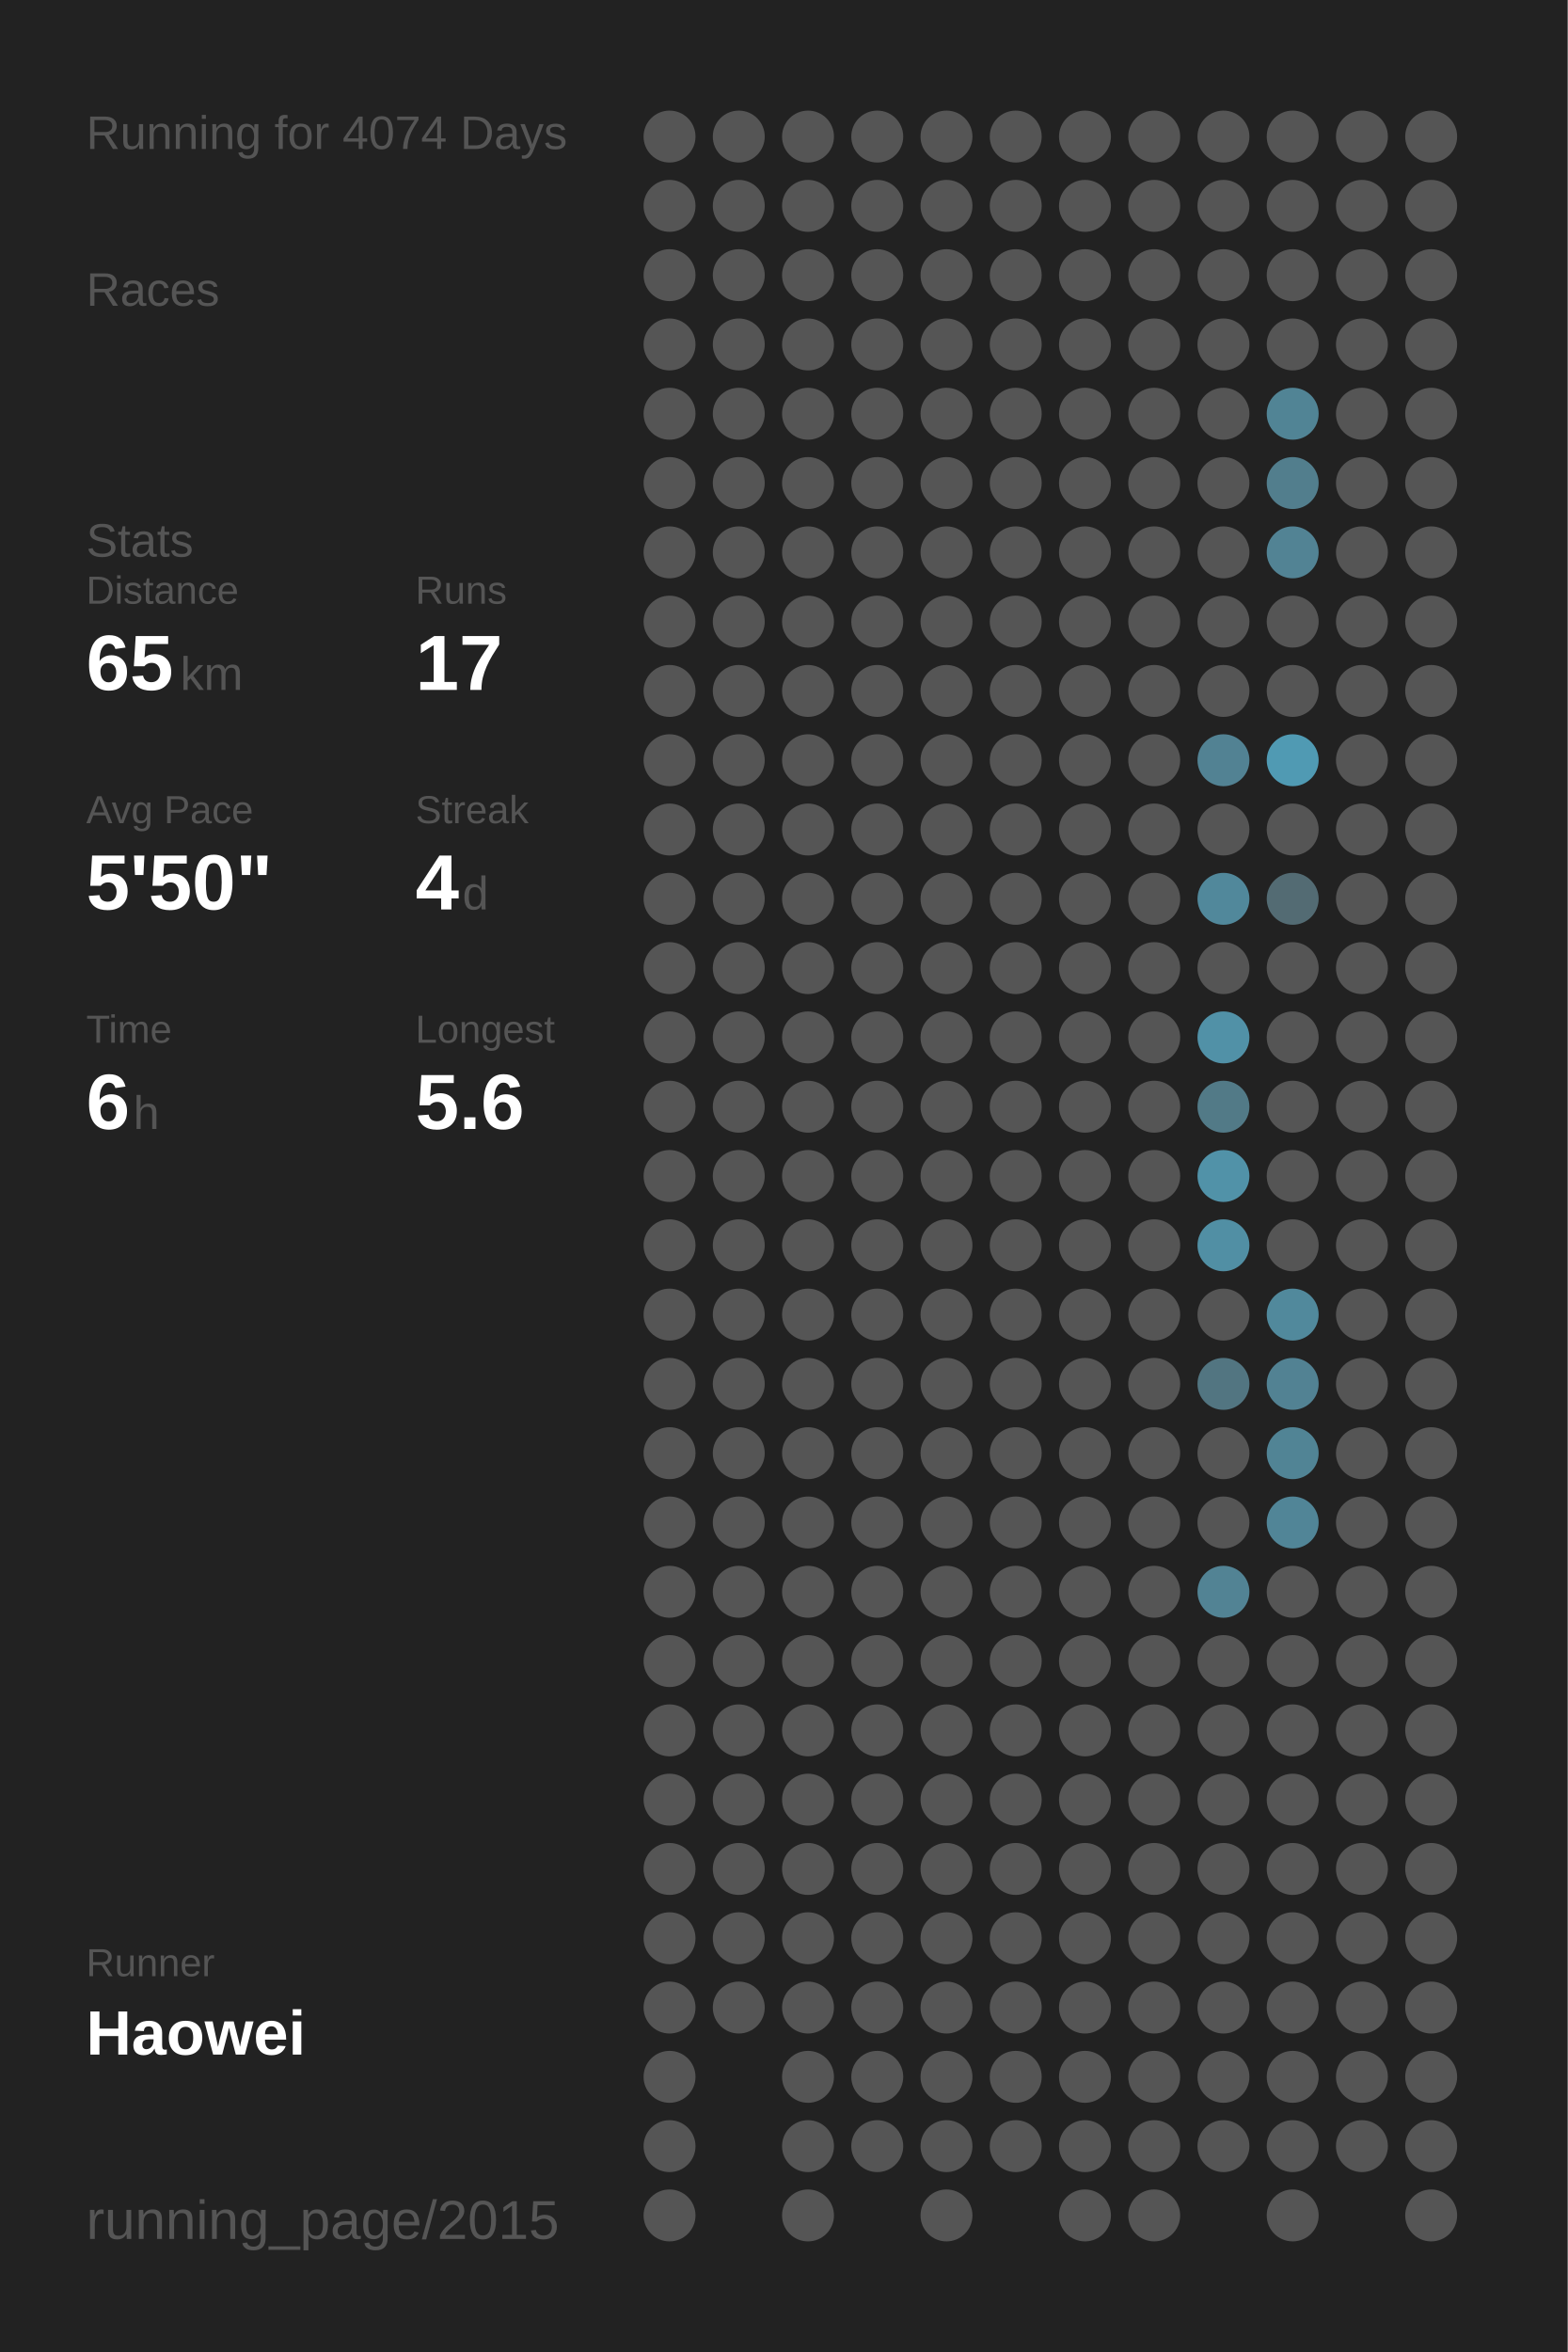
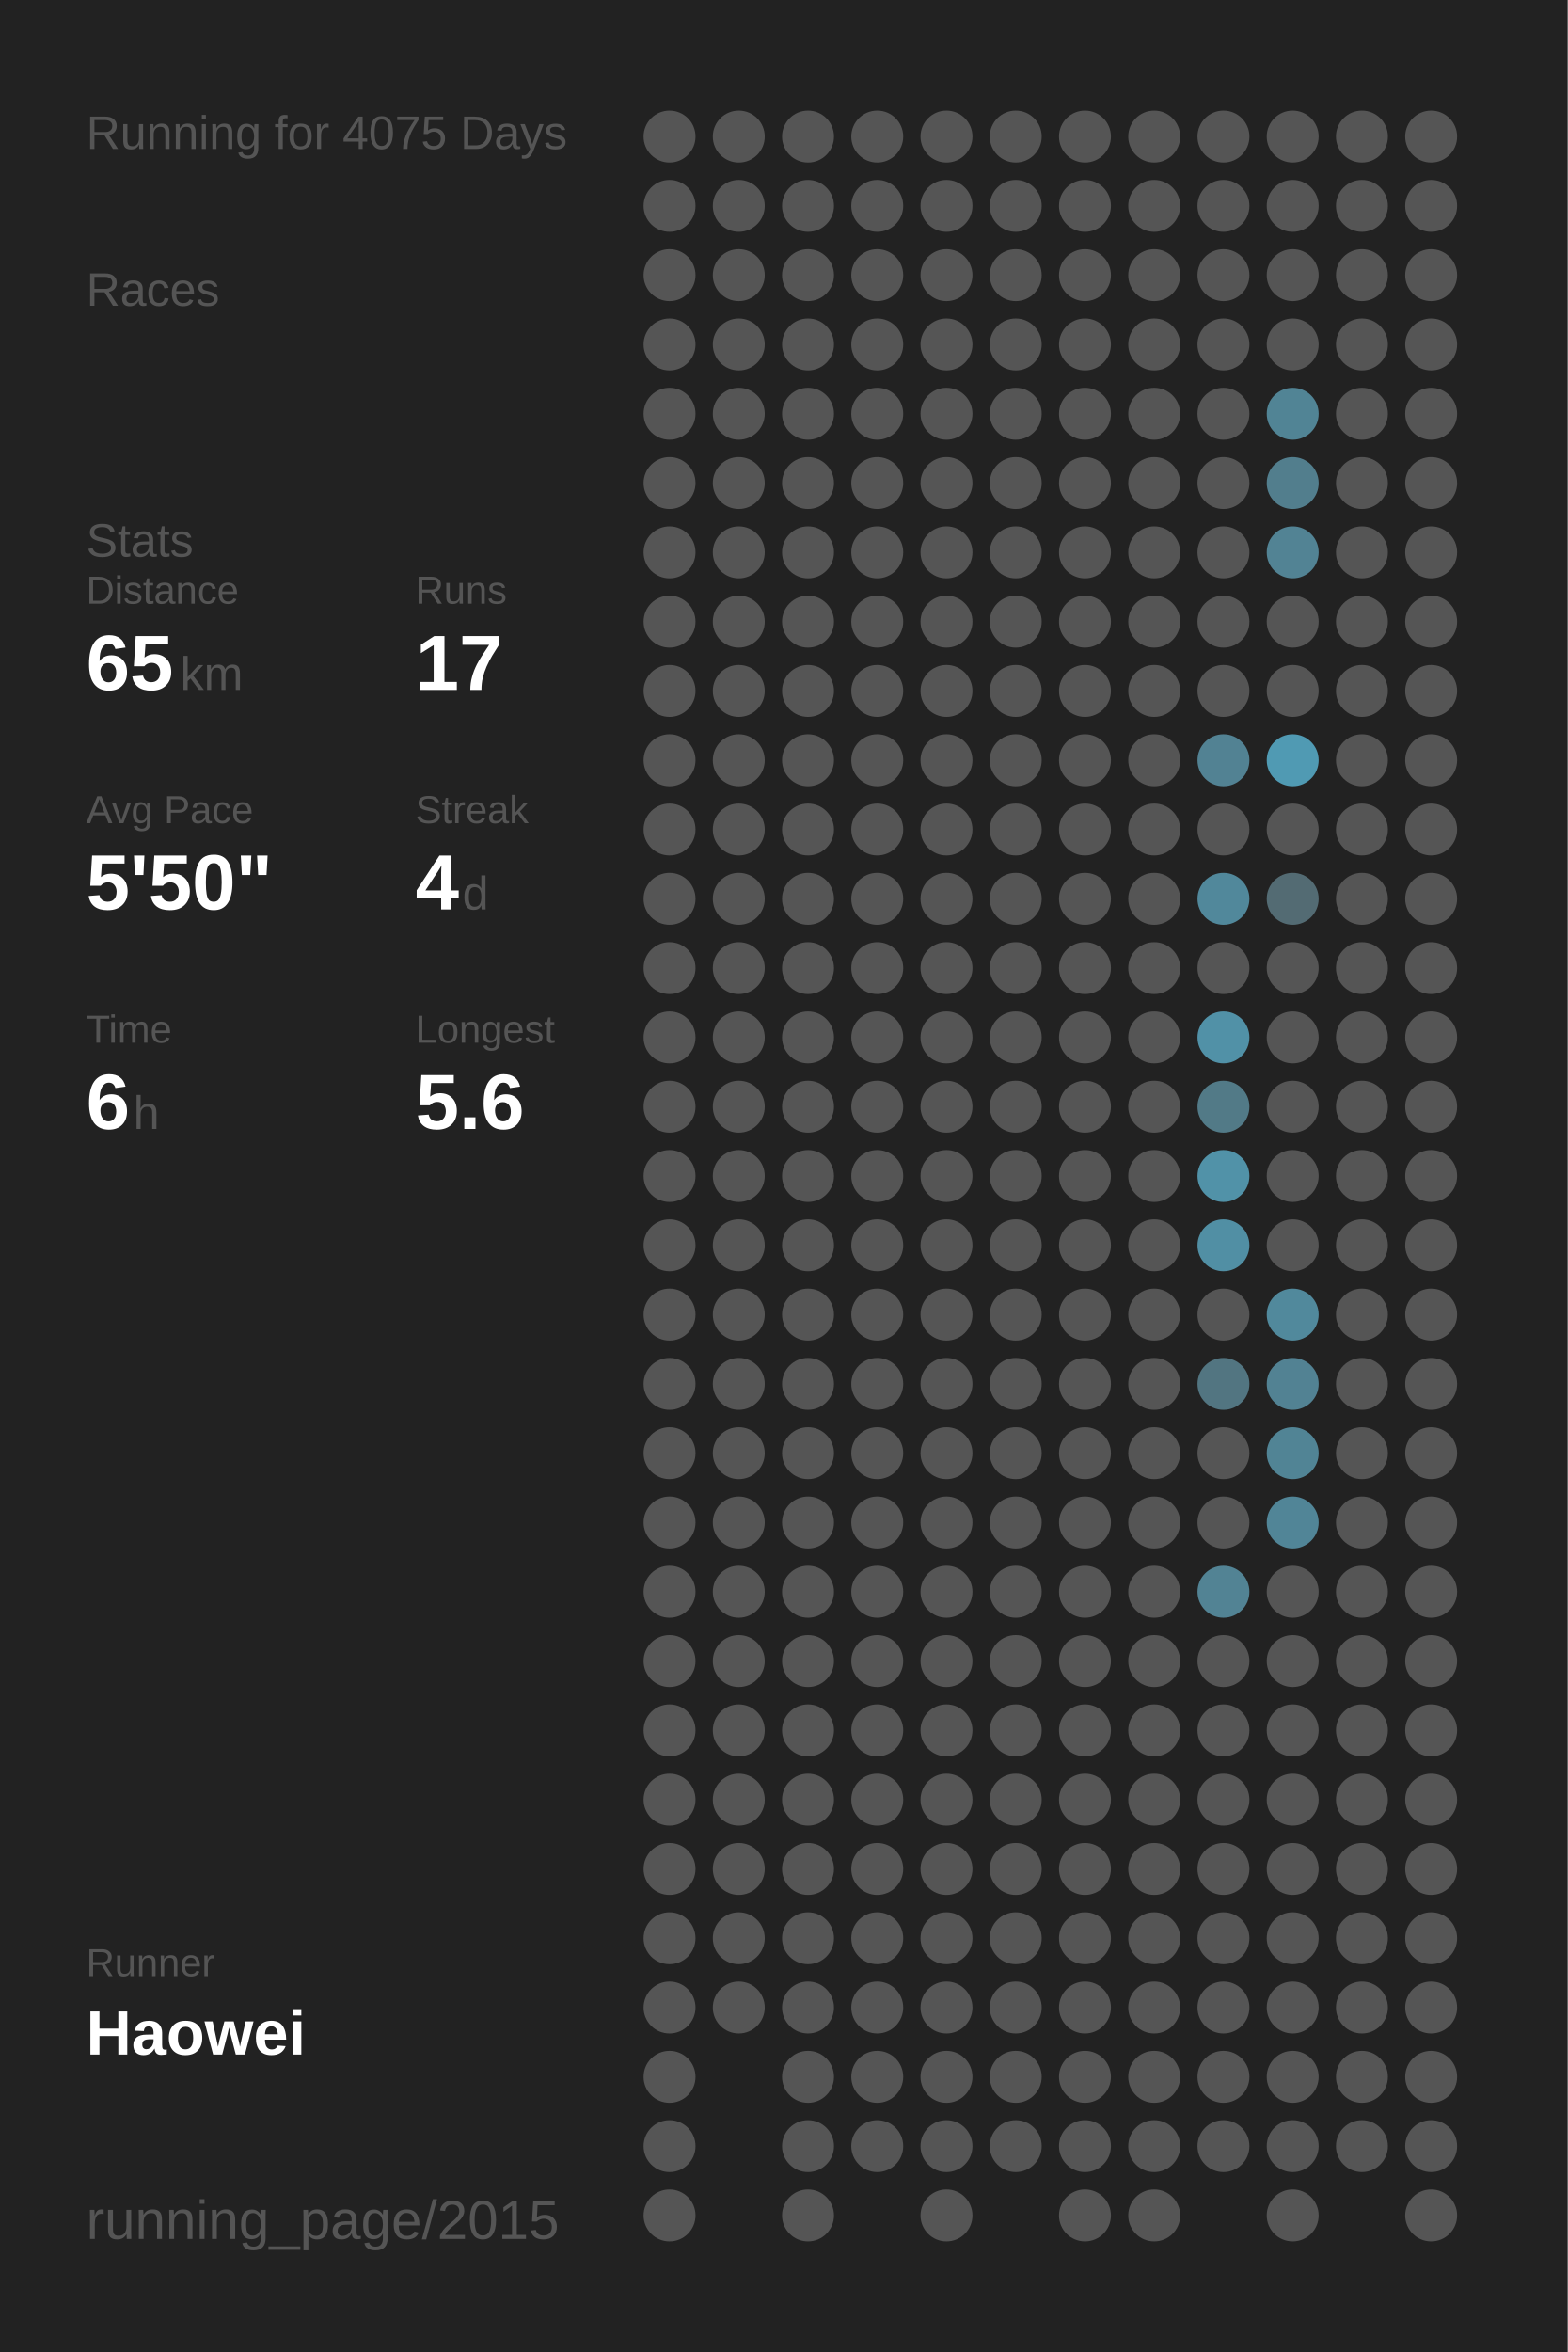
<svg xmlns="http://www.w3.org/2000/svg" baseProfile="full" height="300mm" version="1.1" viewBox="0,0,200,300" width="200mm">
  <defs />
  <rect fill="#222222" height="300" width="200" x="0" y="0" />
-   <text fill="#555555" style="font-size:6px; font-family:Arial;" x="11" y="19">Running for 4074 Days</text>
+   <text fill="#555555" style="font-size:6px; font-family:Arial;" x="11" y="19">Running for 4075 Days</text>
  <text fill="#555555" style="font-size:6px; font-family:Arial;" x="11" y="39">Races</text>
  <text fill="#555555" style="font-size:6px; font-family:Arial;" x="11" y="71">Stats</text>
  <text fill="#555555" style="font-size:5px; font-family:Arial;" x="11" y="77">Distance</text>
  <text fill="#FFFFFF" style="font-size:10px; font-family:Arial; font-weight:bold;" x="11" y="88">65</text>
  <text fill="#555555" style="font-size:6px; font-family:Arial;" x="23" y="88">km</text>
  <text fill="#555555" style="font-size:5px; font-family:Arial;" x="53" y="77">Runs</text>
  <text fill="#FFFFFF" style="font-size:10px; font-family:Arial; font-weight:bold;" x="53" y="88">17</text>
  <text fill="#555555" style="font-size:5px; font-family:Arial;" x="11" y="105">Avg Pace</text>
  <text fill="#FFFFFF" style="font-size:10px; font-family:Arial; font-weight:bold;" x="11" y="116">5'50"</text>
  <text fill="#555555" style="font-size:5px; font-family:Arial;" x="53" y="105">Streak</text>
  <text fill="#FFFFFF" style="font-size:10px; font-family:Arial; font-weight:bold;" x="53" y="116">4</text>
  <text fill="#555555" style="font-size:6px; font-family:Arial;" x="59" y="116">d</text>
  <text fill="#555555" style="font-size:5px; font-family:Arial;" x="11" y="133">Time</text>
  <text fill="#FFFFFF" style="font-size:10px; font-family:Arial; font-weight:bold;" x="11" y="144">6</text>
  <text fill="#555555" style="font-size:6px; font-family:Arial;" x="17" y="144">h</text>
  <text fill="#555555" style="font-size:5px; font-family:Arial;" x="53" y="133">Longest</text>
  <text fill="#FFFFFF" style="font-size:10px; font-family:Arial; font-weight:bold;" x="53" y="144">5.6</text>
  <text fill="#555555" style="font-size:5px; font-family:Arial;" x="11" y="252.065">Runner</text>
  <text fill="#FFFFFF" style="font-size:8px; font-family:Arial; font-weight:bold;" x="11" y="262.065">Haowei</text>
  <text fill="#555555" style="font-size:7px; font-family:Arial;" x="11" y="285.581">running_page/2015</text>
  <circle cx="85.417" cy="17.419" fill="#555555" r="3.312" />
  <circle cx="85.417" cy="26.258" fill="#555555" r="3.312" />
  <circle cx="85.417" cy="35.097" fill="#555555" r="3.312" />
  <circle cx="85.417" cy="43.935" fill="#555555" r="3.312" />
  <circle cx="85.417" cy="52.774" fill="#555555" r="3.312" />
  <circle cx="85.417" cy="61.613" fill="#555555" r="3.312" />
  <circle cx="85.417" cy="70.452" fill="#555555" r="3.312" />
  <circle cx="85.417" cy="79.29" fill="#555555" r="3.312" />
  <circle cx="85.417" cy="88.129" fill="#555555" r="3.312" />
  <circle cx="85.417" cy="96.968" fill="#555555" r="3.312" />
  <circle cx="85.417" cy="105.806" fill="#555555" r="3.312" />
  <circle cx="85.417" cy="114.645" fill="#555555" r="3.312" />
  <circle cx="85.417" cy="123.484" fill="#555555" r="3.312" />
  <circle cx="85.417" cy="132.323" fill="#555555" r="3.312" />
  <circle cx="85.417" cy="141.161" fill="#555555" r="3.312" />
  <circle cx="85.417" cy="150" fill="#555555" r="3.312" />
  <circle cx="85.417" cy="158.839" fill="#555555" r="3.312" />
  <circle cx="85.417" cy="167.677" fill="#555555" r="3.312" />
  <circle cx="85.417" cy="176.516" fill="#555555" r="3.312" />
  <circle cx="85.417" cy="185.355" fill="#555555" r="3.312" />
  <circle cx="85.417" cy="194.194" fill="#555555" r="3.312" />
  <circle cx="85.417" cy="203.032" fill="#555555" r="3.312" />
  <circle cx="85.417" cy="211.871" fill="#555555" r="3.312" />
  <circle cx="85.417" cy="220.71" fill="#555555" r="3.312" />
  <circle cx="85.417" cy="229.548" fill="#555555" r="3.312" />
  <circle cx="85.417" cy="238.387" fill="#555555" r="3.312" />
  <circle cx="85.417" cy="247.226" fill="#555555" r="3.312" />
  <circle cx="85.417" cy="256.065" fill="#555555" r="3.312" />
  <circle cx="85.417" cy="264.903" fill="#555555" r="3.312" />
  <circle cx="85.417" cy="273.742" fill="#555555" r="3.312" />
  <circle cx="85.417" cy="282.581" fill="#555555" r="3.312" />
  <circle cx="94.25" cy="17.419" fill="#555555" r="3.312" />
  <circle cx="94.25" cy="26.258" fill="#555555" r="3.312" />
  <circle cx="94.25" cy="35.097" fill="#555555" r="3.312" />
  <circle cx="94.25" cy="43.935" fill="#555555" r="3.312" />
  <circle cx="94.25" cy="52.774" fill="#555555" r="3.312" />
  <circle cx="94.25" cy="61.613" fill="#555555" r="3.312" />
  <circle cx="94.25" cy="70.452" fill="#555555" r="3.312" />
  <circle cx="94.25" cy="79.29" fill="#555555" r="3.312" />
  <circle cx="94.25" cy="88.129" fill="#555555" r="3.312" />
  <circle cx="94.25" cy="96.968" fill="#555555" r="3.312" />
  <circle cx="94.25" cy="105.806" fill="#555555" r="3.312" />
  <circle cx="94.25" cy="114.645" fill="#555555" r="3.312" />
  <circle cx="94.25" cy="123.484" fill="#555555" r="3.312" />
  <circle cx="94.25" cy="132.323" fill="#555555" r="3.312" />
  <circle cx="94.25" cy="141.161" fill="#555555" r="3.312" />
  <circle cx="94.25" cy="150" fill="#555555" r="3.312" />
  <circle cx="94.25" cy="158.839" fill="#555555" r="3.312" />
  <circle cx="94.25" cy="167.677" fill="#555555" r="3.312" />
  <circle cx="94.25" cy="176.516" fill="#555555" r="3.312" />
  <circle cx="94.25" cy="185.355" fill="#555555" r="3.312" />
  <circle cx="94.25" cy="194.194" fill="#555555" r="3.312" />
  <circle cx="94.25" cy="203.032" fill="#555555" r="3.312" />
  <circle cx="94.25" cy="211.871" fill="#555555" r="3.312" />
  <circle cx="94.25" cy="220.71" fill="#555555" r="3.312" />
  <circle cx="94.25" cy="229.548" fill="#555555" r="3.312" />
  <circle cx="94.25" cy="238.387" fill="#555555" r="3.312" />
  <circle cx="94.25" cy="247.226" fill="#555555" r="3.312" />
  <circle cx="94.25" cy="256.065" fill="#555555" r="3.312" />
  <circle cx="103.083" cy="17.419" fill="#555555" r="3.312" />
  <circle cx="103.083" cy="26.258" fill="#555555" r="3.312" />
  <circle cx="103.083" cy="35.097" fill="#555555" r="3.312" />
  <circle cx="103.083" cy="43.935" fill="#555555" r="3.312" />
  <circle cx="103.083" cy="52.774" fill="#555555" r="3.312" />
  <circle cx="103.083" cy="61.613" fill="#555555" r="3.312" />
  <circle cx="103.083" cy="70.452" fill="#555555" r="3.312" />
  <circle cx="103.083" cy="79.29" fill="#555555" r="3.312" />
  <circle cx="103.083" cy="88.129" fill="#555555" r="3.312" />
  <circle cx="103.083" cy="96.968" fill="#555555" r="3.312" />
  <circle cx="103.083" cy="105.806" fill="#555555" r="3.312" />
  <circle cx="103.083" cy="114.645" fill="#555555" r="3.312" />
  <circle cx="103.083" cy="123.484" fill="#555555" r="3.312" />
  <circle cx="103.083" cy="132.323" fill="#555555" r="3.312" />
  <circle cx="103.083" cy="141.161" fill="#555555" r="3.312" />
  <circle cx="103.083" cy="150" fill="#555555" r="3.312" />
  <circle cx="103.083" cy="158.839" fill="#555555" r="3.312" />
  <circle cx="103.083" cy="167.677" fill="#555555" r="3.312" />
  <circle cx="103.083" cy="176.516" fill="#555555" r="3.312" />
  <circle cx="103.083" cy="185.355" fill="#555555" r="3.312" />
  <circle cx="103.083" cy="194.194" fill="#555555" r="3.312" />
  <circle cx="103.083" cy="203.032" fill="#555555" r="3.312" />
  <circle cx="103.083" cy="211.871" fill="#555555" r="3.312" />
  <circle cx="103.083" cy="220.71" fill="#555555" r="3.312" />
  <circle cx="103.083" cy="229.548" fill="#555555" r="3.312" />
  <circle cx="103.083" cy="238.387" fill="#555555" r="3.312" />
  <circle cx="103.083" cy="247.226" fill="#555555" r="3.312" />
  <circle cx="103.083" cy="256.065" fill="#555555" r="3.312" />
  <circle cx="103.083" cy="264.903" fill="#555555" r="3.312" />
  <circle cx="103.083" cy="273.742" fill="#555555" r="3.312" />
  <circle cx="103.083" cy="282.581" fill="#555555" r="3.312" />
  <circle cx="111.917" cy="17.419" fill="#555555" r="3.312" />
  <circle cx="111.917" cy="26.258" fill="#555555" r="3.312" />
  <circle cx="111.917" cy="35.097" fill="#555555" r="3.312" />
  <circle cx="111.917" cy="43.935" fill="#555555" r="3.312" />
  <circle cx="111.917" cy="52.774" fill="#555555" r="3.312" />
  <circle cx="111.917" cy="61.613" fill="#555555" r="3.312" />
  <circle cx="111.917" cy="70.452" fill="#555555" r="3.312" />
  <circle cx="111.917" cy="79.29" fill="#555555" r="3.312" />
  <circle cx="111.917" cy="88.129" fill="#555555" r="3.312" />
  <circle cx="111.917" cy="96.968" fill="#555555" r="3.312" />
  <circle cx="111.917" cy="105.806" fill="#555555" r="3.312" />
  <circle cx="111.917" cy="114.645" fill="#555555" r="3.312" />
  <circle cx="111.917" cy="123.484" fill="#555555" r="3.312" />
  <circle cx="111.917" cy="132.323" fill="#555555" r="3.312" />
  <circle cx="111.917" cy="141.161" fill="#555555" r="3.312" />
  <circle cx="111.917" cy="150" fill="#555555" r="3.312" />
  <circle cx="111.917" cy="158.839" fill="#555555" r="3.312" />
  <circle cx="111.917" cy="167.677" fill="#555555" r="3.312" />
  <circle cx="111.917" cy="176.516" fill="#555555" r="3.312" />
  <circle cx="111.917" cy="185.355" fill="#555555" r="3.312" />
  <circle cx="111.917" cy="194.194" fill="#555555" r="3.312" />
  <circle cx="111.917" cy="203.032" fill="#555555" r="3.312" />
  <circle cx="111.917" cy="211.871" fill="#555555" r="3.312" />
  <circle cx="111.917" cy="220.71" fill="#555555" r="3.312" />
  <circle cx="111.917" cy="229.548" fill="#555555" r="3.312" />
  <circle cx="111.917" cy="238.387" fill="#555555" r="3.312" />
  <circle cx="111.917" cy="247.226" fill="#555555" r="3.312" />
  <circle cx="111.917" cy="256.065" fill="#555555" r="3.312" />
  <circle cx="111.917" cy="264.903" fill="#555555" r="3.312" />
  <circle cx="111.917" cy="273.742" fill="#555555" r="3.312" />
  <circle cx="120.75" cy="17.419" fill="#555555" r="3.312" />
  <circle cx="120.75" cy="26.258" fill="#555555" r="3.312" />
  <circle cx="120.75" cy="35.097" fill="#555555" r="3.312" />
  <circle cx="120.75" cy="43.935" fill="#555555" r="3.312" />
  <circle cx="120.75" cy="52.774" fill="#555555" r="3.312" />
  <circle cx="120.75" cy="61.613" fill="#555555" r="3.312" />
  <circle cx="120.75" cy="70.452" fill="#555555" r="3.312" />
  <circle cx="120.75" cy="79.29" fill="#555555" r="3.312" />
  <circle cx="120.75" cy="88.129" fill="#555555" r="3.312" />
  <circle cx="120.75" cy="96.968" fill="#555555" r="3.312" />
  <circle cx="120.75" cy="105.806" fill="#555555" r="3.312" />
  <circle cx="120.75" cy="114.645" fill="#555555" r="3.312" />
  <circle cx="120.75" cy="123.484" fill="#555555" r="3.312" />
  <circle cx="120.75" cy="132.323" fill="#555555" r="3.312" />
  <circle cx="120.75" cy="141.161" fill="#555555" r="3.312" />
  <circle cx="120.75" cy="150" fill="#555555" r="3.312" />
  <circle cx="120.75" cy="158.839" fill="#555555" r="3.312" />
  <circle cx="120.75" cy="167.677" fill="#555555" r="3.312" />
  <circle cx="120.75" cy="176.516" fill="#555555" r="3.312" />
  <circle cx="120.75" cy="185.355" fill="#555555" r="3.312" />
  <circle cx="120.75" cy="194.194" fill="#555555" r="3.312" />
  <circle cx="120.75" cy="203.032" fill="#555555" r="3.312" />
  <circle cx="120.75" cy="211.871" fill="#555555" r="3.312" />
  <circle cx="120.75" cy="220.71" fill="#555555" r="3.312" />
  <circle cx="120.75" cy="229.548" fill="#555555" r="3.312" />
  <circle cx="120.75" cy="238.387" fill="#555555" r="3.312" />
  <circle cx="120.75" cy="247.226" fill="#555555" r="3.312" />
  <circle cx="120.75" cy="256.065" fill="#555555" r="3.312" />
  <circle cx="120.75" cy="264.903" fill="#555555" r="3.312" />
  <circle cx="120.75" cy="273.742" fill="#555555" r="3.312" />
  <circle cx="120.75" cy="282.581" fill="#555555" r="3.312" />
  <circle cx="129.583" cy="17.419" fill="#555555" r="3.312" />
  <circle cx="129.583" cy="26.258" fill="#555555" r="3.312" />
  <circle cx="129.583" cy="35.097" fill="#555555" r="3.312" />
  <circle cx="129.583" cy="43.935" fill="#555555" r="3.312" />
  <circle cx="129.583" cy="52.774" fill="#555555" r="3.312" />
  <circle cx="129.583" cy="61.613" fill="#555555" r="3.312" />
  <circle cx="129.583" cy="70.452" fill="#555555" r="3.312" />
  <circle cx="129.583" cy="79.29" fill="#555555" r="3.312" />
  <circle cx="129.583" cy="88.129" fill="#555555" r="3.312" />
  <circle cx="129.583" cy="96.968" fill="#555555" r="3.312" />
  <circle cx="129.583" cy="105.806" fill="#555555" r="3.312" />
  <circle cx="129.583" cy="114.645" fill="#555555" r="3.312" />
  <circle cx="129.583" cy="123.484" fill="#555555" r="3.312" />
  <circle cx="129.583" cy="132.323" fill="#555555" r="3.312" />
  <circle cx="129.583" cy="141.161" fill="#555555" r="3.312" />
  <circle cx="129.583" cy="150" fill="#555555" r="3.312" />
  <circle cx="129.583" cy="158.839" fill="#555555" r="3.312" />
  <circle cx="129.583" cy="167.677" fill="#555555" r="3.312" />
  <circle cx="129.583" cy="176.516" fill="#555555" r="3.312" />
  <circle cx="129.583" cy="185.355" fill="#555555" r="3.312" />
  <circle cx="129.583" cy="194.194" fill="#555555" r="3.312" />
  <circle cx="129.583" cy="203.032" fill="#555555" r="3.312" />
  <circle cx="129.583" cy="211.871" fill="#555555" r="3.312" />
  <circle cx="129.583" cy="220.71" fill="#555555" r="3.312" />
  <circle cx="129.583" cy="229.548" fill="#555555" r="3.312" />
  <circle cx="129.583" cy="238.387" fill="#555555" r="3.312" />
  <circle cx="129.583" cy="247.226" fill="#555555" r="3.312" />
  <circle cx="129.583" cy="256.065" fill="#555555" r="3.312" />
  <circle cx="129.583" cy="264.903" fill="#555555" r="3.312" />
  <circle cx="129.583" cy="273.742" fill="#555555" r="3.312" />
  <circle cx="138.417" cy="17.419" fill="#555555" r="3.312" />
  <circle cx="138.417" cy="26.258" fill="#555555" r="3.312" />
  <circle cx="138.417" cy="35.097" fill="#555555" r="3.312" />
  <circle cx="138.417" cy="43.935" fill="#555555" r="3.312" />
  <circle cx="138.417" cy="52.774" fill="#555555" r="3.312" />
  <circle cx="138.417" cy="61.613" fill="#555555" r="3.312" />
  <circle cx="138.417" cy="70.452" fill="#555555" r="3.312" />
  <circle cx="138.417" cy="79.29" fill="#555555" r="3.312" />
  <circle cx="138.417" cy="88.129" fill="#555555" r="3.312" />
  <circle cx="138.417" cy="96.968" fill="#555555" r="3.312" />
  <circle cx="138.417" cy="105.806" fill="#555555" r="3.312" />
  <circle cx="138.417" cy="114.645" fill="#555555" r="3.312" />
  <circle cx="138.417" cy="123.484" fill="#555555" r="3.312" />
  <circle cx="138.417" cy="132.323" fill="#555555" r="3.312" />
  <circle cx="138.417" cy="141.161" fill="#555555" r="3.312" />
  <circle cx="138.417" cy="150" fill="#555555" r="3.312" />
  <circle cx="138.417" cy="158.839" fill="#555555" r="3.312" />
  <circle cx="138.417" cy="167.677" fill="#555555" r="3.312" />
  <circle cx="138.417" cy="176.516" fill="#555555" r="3.312" />
  <circle cx="138.417" cy="185.355" fill="#555555" r="3.312" />
  <circle cx="138.417" cy="194.194" fill="#555555" r="3.312" />
  <circle cx="138.417" cy="203.032" fill="#555555" r="3.312" />
  <circle cx="138.417" cy="211.871" fill="#555555" r="3.312" />
  <circle cx="138.417" cy="220.71" fill="#555555" r="3.312" />
  <circle cx="138.417" cy="229.548" fill="#555555" r="3.312" />
  <circle cx="138.417" cy="238.387" fill="#555555" r="3.312" />
  <circle cx="138.417" cy="247.226" fill="#555555" r="3.312" />
  <circle cx="138.417" cy="256.065" fill="#555555" r="3.312" />
  <circle cx="138.417" cy="264.903" fill="#555555" r="3.312" />
  <circle cx="138.417" cy="273.742" fill="#555555" r="3.312" />
  <circle cx="138.417" cy="282.581" fill="#555555" r="3.312" />
  <circle cx="147.25" cy="17.419" fill="#555555" r="3.312" />
  <circle cx="147.25" cy="26.258" fill="#555555" r="3.312" />
  <circle cx="147.25" cy="35.097" fill="#555555" r="3.312" />
  <circle cx="147.25" cy="43.935" fill="#555555" r="3.312" />
  <circle cx="147.25" cy="52.774" fill="#555555" r="3.312" />
  <circle cx="147.25" cy="61.613" fill="#555555" r="3.312" />
  <circle cx="147.25" cy="70.452" fill="#555555" r="3.312" />
  <circle cx="147.25" cy="79.29" fill="#555555" r="3.312" />
  <circle cx="147.25" cy="88.129" fill="#555555" r="3.312" />
  <circle cx="147.25" cy="96.968" fill="#555555" r="3.312" />
  <circle cx="147.25" cy="105.806" fill="#555555" r="3.312" />
  <circle cx="147.25" cy="114.645" fill="#555555" r="3.312" />
  <circle cx="147.25" cy="123.484" fill="#555555" r="3.312" />
  <circle cx="147.25" cy="132.323" fill="#555555" r="3.312" />
  <circle cx="147.25" cy="141.161" fill="#555555" r="3.312" />
  <circle cx="147.25" cy="150" fill="#555555" r="3.312" />
  <circle cx="147.25" cy="158.839" fill="#555555" r="3.312" />
  <circle cx="147.25" cy="167.677" fill="#555555" r="3.312" />
  <circle cx="147.25" cy="176.516" fill="#555555" r="3.312" />
  <circle cx="147.25" cy="185.355" fill="#555555" r="3.312" />
  <circle cx="147.25" cy="194.194" fill="#555555" r="3.312" />
  <circle cx="147.25" cy="203.032" fill="#555555" r="3.312" />
  <circle cx="147.25" cy="211.871" fill="#555555" r="3.312" />
  <circle cx="147.25" cy="220.71" fill="#555555" r="3.312" />
  <circle cx="147.25" cy="229.548" fill="#555555" r="3.312" />
  <circle cx="147.25" cy="238.387" fill="#555555" r="3.312" />
  <circle cx="147.25" cy="247.226" fill="#555555" r="3.312" />
  <circle cx="147.25" cy="256.065" fill="#555555" r="3.312" />
  <circle cx="147.25" cy="264.903" fill="#555555" r="3.312" />
  <circle cx="147.25" cy="273.742" fill="#555555" r="3.312" />
  <circle cx="147.25" cy="282.581" fill="#555555" r="3.312" />
  <circle cx="156.083" cy="17.419" fill="#555555" r="3.312" />
  <circle cx="156.083" cy="26.258" fill="#555555" r="3.312" />
  <circle cx="156.083" cy="35.097" fill="#555555" r="3.312" />
  <circle cx="156.083" cy="43.935" fill="#555555" r="3.312" />
  <circle cx="156.083" cy="52.774" fill="#555555" r="3.312" />
  <circle cx="156.083" cy="61.613" fill="#555555" r="3.312" />
  <circle cx="156.083" cy="70.452" fill="#555555" r="3.312" />
  <circle cx="156.083" cy="79.29" fill="#555555" r="3.312" />
  <circle cx="156.083" cy="88.129" fill="#555555" r="3.312" />
  <circle cx="156.083" cy="96.968" fill="#528293" r="3.312" />
  <circle cx="156.083" cy="105.806" fill="#555555" r="3.312" />
  <circle cx="156.083" cy="114.645" fill="#51889b" r="3.312" />
  <circle cx="156.083" cy="123.484" fill="#555555" r="3.312" />
  <circle cx="156.083" cy="132.323" fill="#5191a7" r="3.312" />
  <circle cx="156.083" cy="141.161" fill="#527a87" r="3.312" />
  <circle cx="156.083" cy="150" fill="#5192a8" r="3.312" />
  <circle cx="156.083" cy="158.839" fill="#518fa4" r="3.312" />
  <circle cx="156.083" cy="167.677" fill="#555555" r="3.312" />
  <circle cx="156.083" cy="176.516" fill="#527581" r="3.312" />
  <circle cx="156.083" cy="185.355" fill="#555555" r="3.312" />
  <circle cx="156.083" cy="194.194" fill="#555555" r="3.312" />
  <circle cx="156.083" cy="203.032" fill="#528394" r="3.312" />
  <circle cx="156.083" cy="211.871" fill="#555555" r="3.312" />
  <circle cx="156.083" cy="220.71" fill="#555555" r="3.312" />
  <circle cx="156.083" cy="229.548" fill="#555555" r="3.312" />
  <circle cx="156.083" cy="238.387" fill="#555555" r="3.312" />
  <circle cx="156.083" cy="247.226" fill="#555555" r="3.312" />
  <circle cx="156.083" cy="256.065" fill="#555555" r="3.312" />
  <circle cx="156.083" cy="264.903" fill="#555555" r="3.312" />
  <circle cx="156.083" cy="273.742" fill="#555555" r="3.312" />
  <circle cx="164.917" cy="17.419" fill="#555555" r="3.312" />
  <circle cx="164.917" cy="26.258" fill="#555555" r="3.312" />
  <circle cx="164.917" cy="35.097" fill="#555555" r="3.312" />
  <circle cx="164.917" cy="43.935" fill="#555555" r="3.312" />
  <circle cx="164.917" cy="52.774" fill="#518495" r="3.312" />
  <circle cx="164.917" cy="61.613" fill="#527e8d" r="3.312" />
  <circle cx="164.917" cy="70.452" fill="#528394" r="3.312" />
  <circle cx="164.917" cy="79.29" fill="#555555" r="3.312" />
  <circle cx="164.917" cy="88.129" fill="#555555" r="3.312" />
  <circle cx="164.917" cy="96.968" fill="#509ab3" r="3.312" />
  <circle cx="164.917" cy="105.806" fill="#555555" r="3.312" />
  <circle cx="164.917" cy="114.645" fill="#536b73" r="3.312" />
  <circle cx="164.917" cy="123.484" fill="#555555" r="3.312" />
  <circle cx="164.917" cy="132.323" fill="#555555" r="3.312" />
  <circle cx="164.917" cy="141.161" fill="#555555" r="3.312" />
  <circle cx="164.917" cy="150" fill="#555555" r="3.312" />
  <circle cx="164.917" cy="158.839" fill="#555555" r="3.312" />
  <circle cx="164.917" cy="167.677" fill="#51899c" r="3.312" />
  <circle cx="164.917" cy="176.516" fill="#528293" r="3.312" />
  <circle cx="164.917" cy="185.355" fill="#518495" r="3.312" />
  <circle cx="164.917" cy="194.194" fill="#518597" r="3.312" />
  <circle cx="164.917" cy="203.032" fill="#555555" r="3.312" />
  <circle cx="164.917" cy="211.871" fill="#555555" r="3.312" />
  <circle cx="164.917" cy="220.71" fill="#555555" r="3.312" />
  <circle cx="164.917" cy="229.548" fill="#555555" r="3.312" />
  <circle cx="164.917" cy="238.387" fill="#555555" r="3.312" />
  <circle cx="164.917" cy="247.226" fill="#555555" r="3.312" />
  <circle cx="164.917" cy="256.065" fill="#555555" r="3.312" />
  <circle cx="164.917" cy="264.903" fill="#555555" r="3.312" />
  <circle cx="164.917" cy="273.742" fill="#555555" r="3.312" />
  <circle cx="164.917" cy="282.581" fill="#555555" r="3.312" />
  <circle cx="173.75" cy="17.419" fill="#555555" r="3.312" />
  <circle cx="173.75" cy="26.258" fill="#555555" r="3.312" />
  <circle cx="173.75" cy="35.097" fill="#555555" r="3.312" />
  <circle cx="173.75" cy="43.935" fill="#555555" r="3.312" />
  <circle cx="173.75" cy="52.774" fill="#555555" r="3.312" />
  <circle cx="173.75" cy="61.613" fill="#555555" r="3.312" />
  <circle cx="173.75" cy="70.452" fill="#555555" r="3.312" />
  <circle cx="173.75" cy="79.29" fill="#555555" r="3.312" />
  <circle cx="173.75" cy="88.129" fill="#555555" r="3.312" />
  <circle cx="173.75" cy="96.968" fill="#555555" r="3.312" />
  <circle cx="173.75" cy="105.806" fill="#555555" r="3.312" />
  <circle cx="173.75" cy="114.645" fill="#555555" r="3.312" />
  <circle cx="173.75" cy="123.484" fill="#555555" r="3.312" />
  <circle cx="173.75" cy="132.323" fill="#555555" r="3.312" />
  <circle cx="173.75" cy="141.161" fill="#555555" r="3.312" />
  <circle cx="173.75" cy="150" fill="#555555" r="3.312" />
  <circle cx="173.75" cy="158.839" fill="#555555" r="3.312" />
  <circle cx="173.75" cy="167.677" fill="#555555" r="3.312" />
  <circle cx="173.75" cy="176.516" fill="#555555" r="3.312" />
  <circle cx="173.75" cy="185.355" fill="#555555" r="3.312" />
  <circle cx="173.75" cy="194.194" fill="#555555" r="3.312" />
  <circle cx="173.75" cy="203.032" fill="#555555" r="3.312" />
  <circle cx="173.75" cy="211.871" fill="#555555" r="3.312" />
  <circle cx="173.75" cy="220.71" fill="#555555" r="3.312" />
  <circle cx="173.75" cy="229.548" fill="#555555" r="3.312" />
  <circle cx="173.75" cy="238.387" fill="#555555" r="3.312" />
  <circle cx="173.75" cy="247.226" fill="#555555" r="3.312" />
  <circle cx="173.75" cy="256.065" fill="#555555" r="3.312" />
  <circle cx="173.75" cy="264.903" fill="#555555" r="3.312" />
  <circle cx="173.75" cy="273.742" fill="#555555" r="3.312" />
  <circle cx="182.583" cy="17.419" fill="#555555" r="3.312" />
  <circle cx="182.583" cy="26.258" fill="#555555" r="3.312" />
  <circle cx="182.583" cy="35.097" fill="#555555" r="3.312" />
  <circle cx="182.583" cy="43.935" fill="#555555" r="3.312" />
  <circle cx="182.583" cy="52.774" fill="#555555" r="3.312" />
  <circle cx="182.583" cy="61.613" fill="#555555" r="3.312" />
  <circle cx="182.583" cy="70.452" fill="#555555" r="3.312" />
  <circle cx="182.583" cy="79.29" fill="#555555" r="3.312" />
  <circle cx="182.583" cy="88.129" fill="#555555" r="3.312" />
  <circle cx="182.583" cy="96.968" fill="#555555" r="3.312" />
  <circle cx="182.583" cy="105.806" fill="#555555" r="3.312" />
  <circle cx="182.583" cy="114.645" fill="#555555" r="3.312" />
  <circle cx="182.583" cy="123.484" fill="#555555" r="3.312" />
  <circle cx="182.583" cy="132.323" fill="#555555" r="3.312" />
  <circle cx="182.583" cy="141.161" fill="#555555" r="3.312" />
  <circle cx="182.583" cy="150" fill="#555555" r="3.312" />
  <circle cx="182.583" cy="158.839" fill="#555555" r="3.312" />
  <circle cx="182.583" cy="167.677" fill="#555555" r="3.312" />
  <circle cx="182.583" cy="176.516" fill="#555555" r="3.312" />
  <circle cx="182.583" cy="185.355" fill="#555555" r="3.312" />
  <circle cx="182.583" cy="194.194" fill="#555555" r="3.312" />
  <circle cx="182.583" cy="203.032" fill="#555555" r="3.312" />
  <circle cx="182.583" cy="211.871" fill="#555555" r="3.312" />
  <circle cx="182.583" cy="220.71" fill="#555555" r="3.312" />
  <circle cx="182.583" cy="229.548" fill="#555555" r="3.312" />
  <circle cx="182.583" cy="238.387" fill="#555555" r="3.312" />
  <circle cx="182.583" cy="247.226" fill="#555555" r="3.312" />
  <circle cx="182.583" cy="256.065" fill="#555555" r="3.312" />
  <circle cx="182.583" cy="264.903" fill="#555555" r="3.312" />
  <circle cx="182.583" cy="273.742" fill="#555555" r="3.312" />
  <circle cx="182.583" cy="282.581" fill="#555555" r="3.312" />
</svg>
